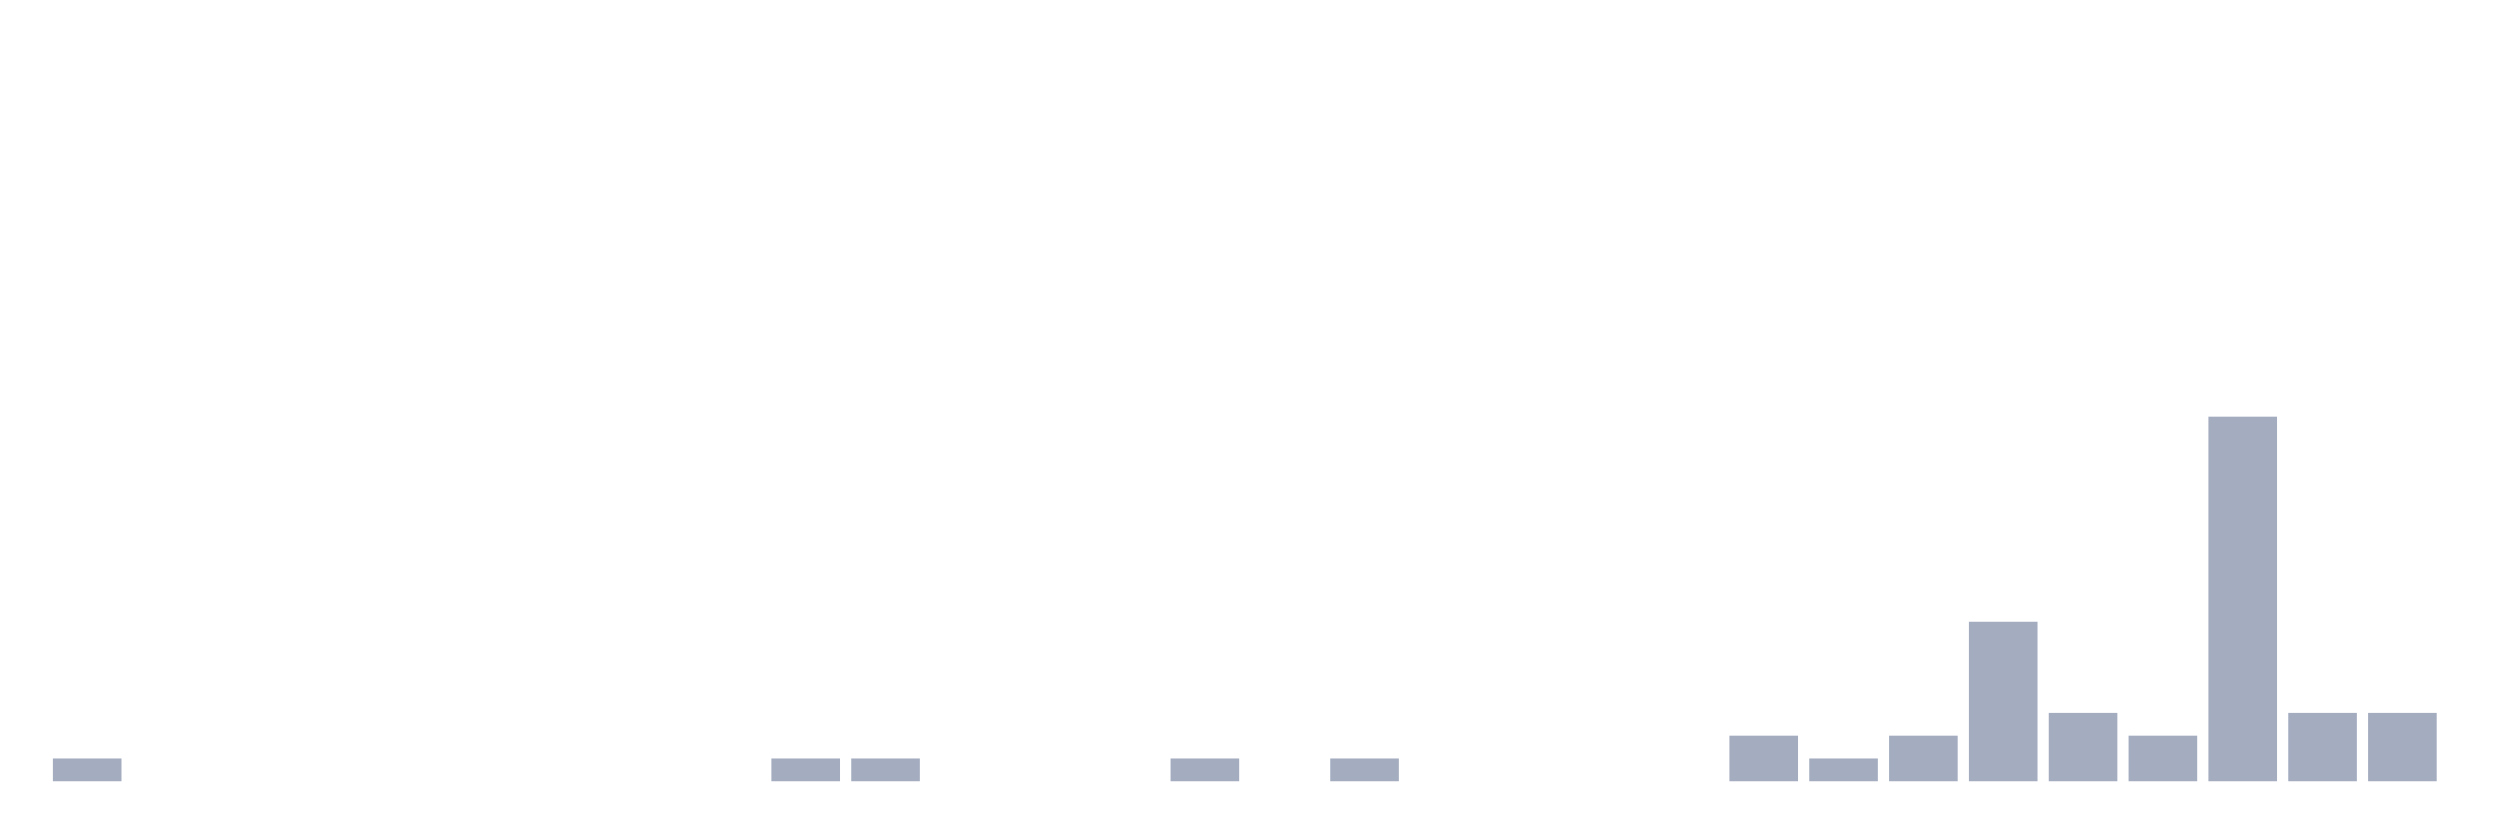
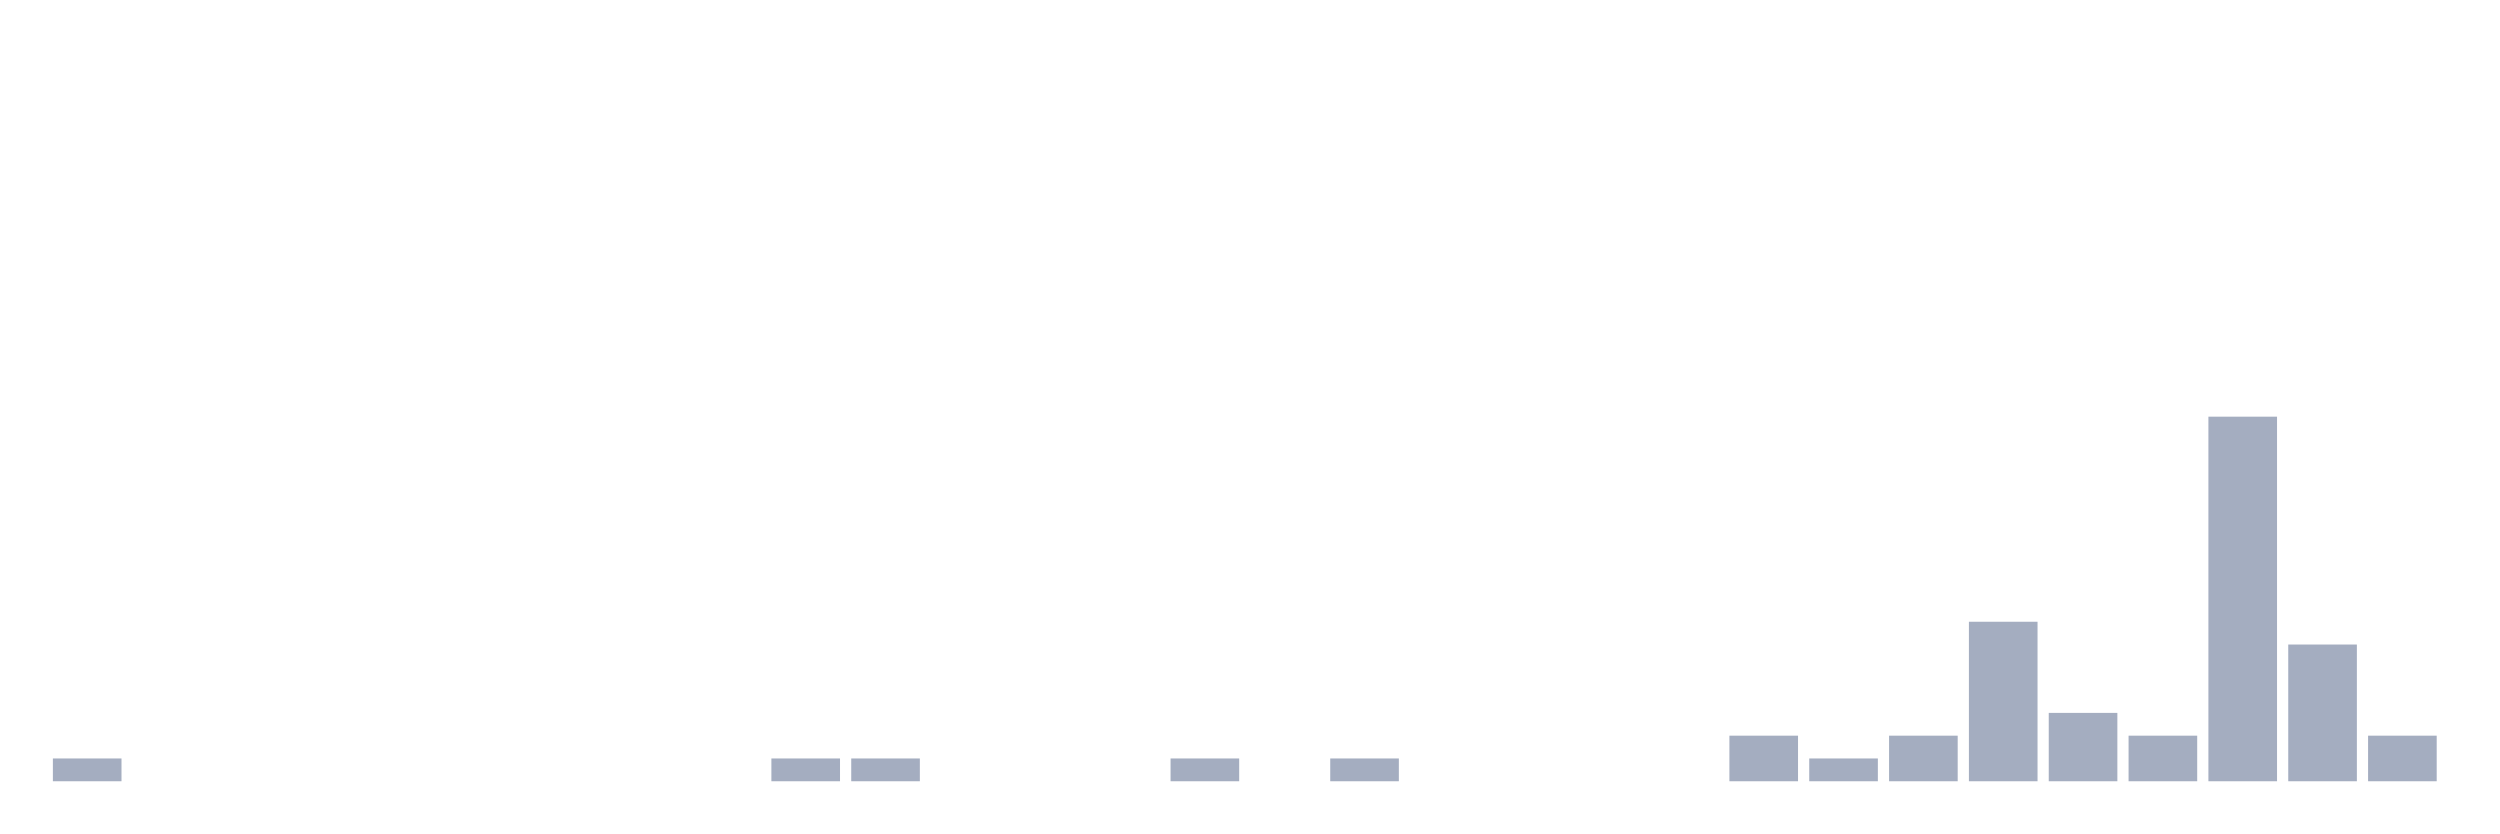
<svg xmlns="http://www.w3.org/2000/svg" viewBox="0 0 480 160">
  <g transform="translate(10,10)">
    <rect class="bar" x="0.153" width="13.175" y="135.625" height="4.375" fill="rgb(164,173,192)" />
    <rect class="bar" x="15.482" width="13.175" y="140" height="0" fill="rgb(164,173,192)" />
    <rect class="bar" x="30.81" width="13.175" y="140" height="0" fill="rgb(164,173,192)" />
    <rect class="bar" x="46.138" width="13.175" y="140" height="0" fill="rgb(164,173,192)" />
    <rect class="bar" x="61.466" width="13.175" y="140" height="0" fill="rgb(164,173,192)" />
    <rect class="bar" x="76.794" width="13.175" y="140" height="0" fill="rgb(164,173,192)" />
    <rect class="bar" x="92.123" width="13.175" y="140" height="0" fill="rgb(164,173,192)" />
    <rect class="bar" x="107.451" width="13.175" y="140" height="0" fill="rgb(164,173,192)" />
    <rect class="bar" x="122.779" width="13.175" y="140" height="0" fill="rgb(164,173,192)" />
    <rect class="bar" x="138.107" width="13.175" y="135.625" height="4.375" fill="rgb(164,173,192)" />
    <rect class="bar" x="153.436" width="13.175" y="135.625" height="4.375" fill="rgb(164,173,192)" />
    <rect class="bar" x="168.764" width="13.175" y="140" height="0" fill="rgb(164,173,192)" />
    <rect class="bar" x="184.092" width="13.175" y="140" height="0" fill="rgb(164,173,192)" />
    <rect class="bar" x="199.42" width="13.175" y="140" height="0" fill="rgb(164,173,192)" />
    <rect class="bar" x="214.748" width="13.175" y="135.625" height="4.375" fill="rgb(164,173,192)" />
    <rect class="bar" x="230.077" width="13.175" y="140" height="0" fill="rgb(164,173,192)" />
    <rect class="bar" x="245.405" width="13.175" y="135.625" height="4.375" fill="rgb(164,173,192)" />
    <rect class="bar" x="260.733" width="13.175" y="140" height="0" fill="rgb(164,173,192)" />
    <rect class="bar" x="276.061" width="13.175" y="140" height="0" fill="rgb(164,173,192)" />
    <rect class="bar" x="291.39" width="13.175" y="140" height="0" fill="rgb(164,173,192)" />
    <rect class="bar" x="306.718" width="13.175" y="140" height="0" fill="rgb(164,173,192)" />
    <rect class="bar" x="322.046" width="13.175" y="131.25" height="8.75" fill="rgb(164,173,192)" />
    <rect class="bar" x="337.374" width="13.175" y="135.625" height="4.375" fill="rgb(164,173,192)" />
    <rect class="bar" x="352.702" width="13.175" y="131.25" height="8.75" fill="rgb(164,173,192)" />
    <rect class="bar" x="368.031" width="13.175" y="109.375" height="30.625" fill="rgb(164,173,192)" />
    <rect class="bar" x="383.359" width="13.175" y="126.875" height="13.125" fill="rgb(164,173,192)" />
    <rect class="bar" x="398.687" width="13.175" y="131.25" height="8.75" fill="rgb(164,173,192)" />
    <rect class="bar" x="414.015" width="13.175" y="70" height="70" fill="rgb(164,173,192)" />
-     <rect class="bar" x="429.344" width="13.175" y="126.875" height="13.125" fill="rgb(164,173,192)" />
-     <rect class="bar" x="444.672" width="13.175" y="126.875" height="13.125" fill="rgb(164,173,192)" />
+     <rect class="bar" x="429.344" width="13.175" y="113.75" height="26.25" fill="rgb(164,173,192)" />
+     <rect class="bar" x="444.672" width="13.175" y="131.25" height="8.75" fill="rgb(164,173,192)" />
  </g>
</svg>
